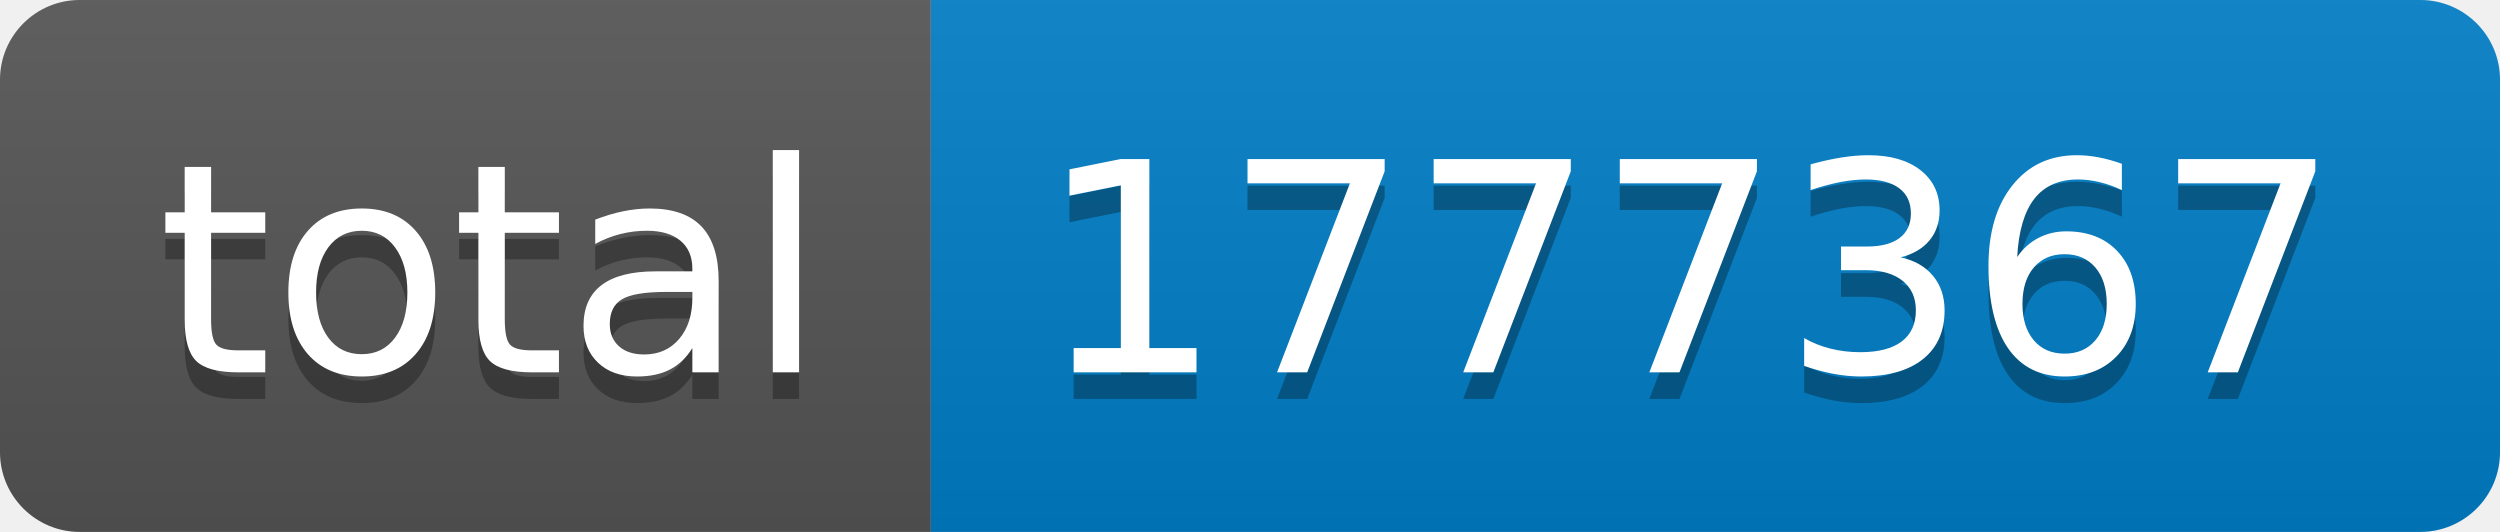
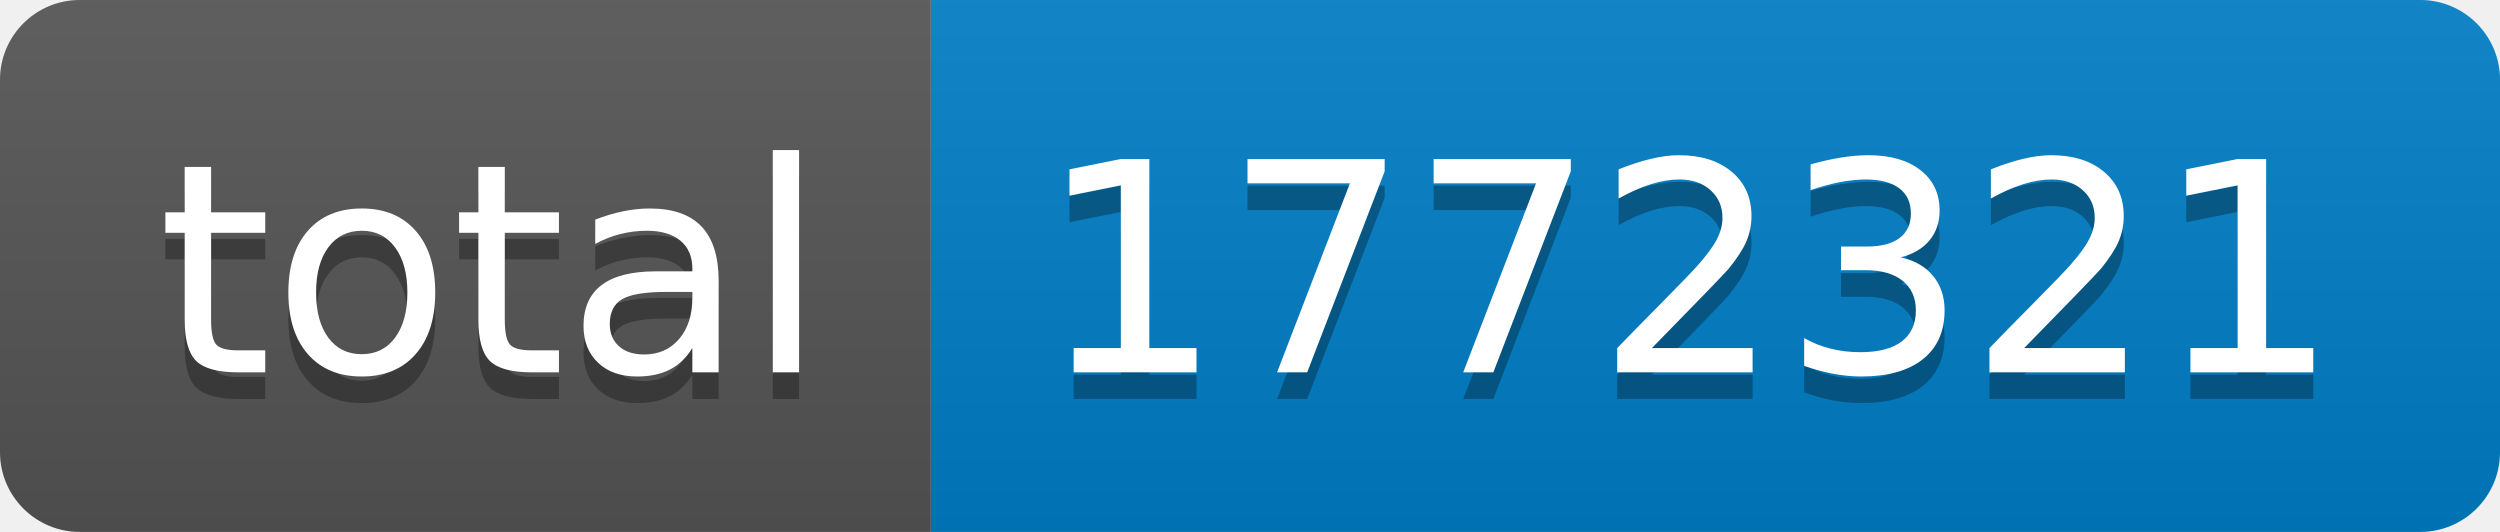
- <svg xmlns="http://www.w3.org/2000/svg" width="94" height="20" role="img" aria-label="total: 1777367">
+ <svg xmlns="http://www.w3.org/2000/svg" width="94" height="20" role="img" aria-label="total: 1772321">
  <linearGradient id="s" x2="0" y2="100%">
    <stop offset="0" stop-color="#bbb" stop-opacity=".1" />
    <stop offset="1" stop-opacity=".1" />
  </linearGradient>
  <clipPath id="r">
    <rect width="94" height="20" rx="3" fill="#fff" />
  </clipPath>
  <g clip-path="url(#r)">
    <rect width="35" height="20" fill="#555" />
    <rect x="35" width="59" height="20" fill="#007ec6" />
    <rect width="94" height="20" fill="url(#s)" />
  </g>
  <g fill="#fff" text-anchor="middle" font-family="Verdana,Geneva,DejaVu Sans,sans-serif" text-rendering="geometricPrecision" font-size="110">
    <text aria-hidden="true" x="185" y="150" fill="#010101" fill-opacity=".3" transform="scale(.1)" textLength="250">total</text>
    <text x="185" y="140" transform="scale(.1)" fill="#fff" textLength="250">total</text>
-     <text aria-hidden="true" x="635" y="150" fill="#010101" fill-opacity=".3" transform="scale(.1)" textLength="490">1777367</text>
-     <text x="635" y="140" transform="scale(.1)" fill="#fff" textLength="490">1777367</text>
+     <text aria-hidden="true" x="635" y="150" fill="#010101" fill-opacity=".3" transform="scale(.1)" textLength="490">1772321</text>
+     <text x="635" y="140" transform="scale(.1)" fill="#fff" textLength="490">1772321</text>
  </g>
</svg>
